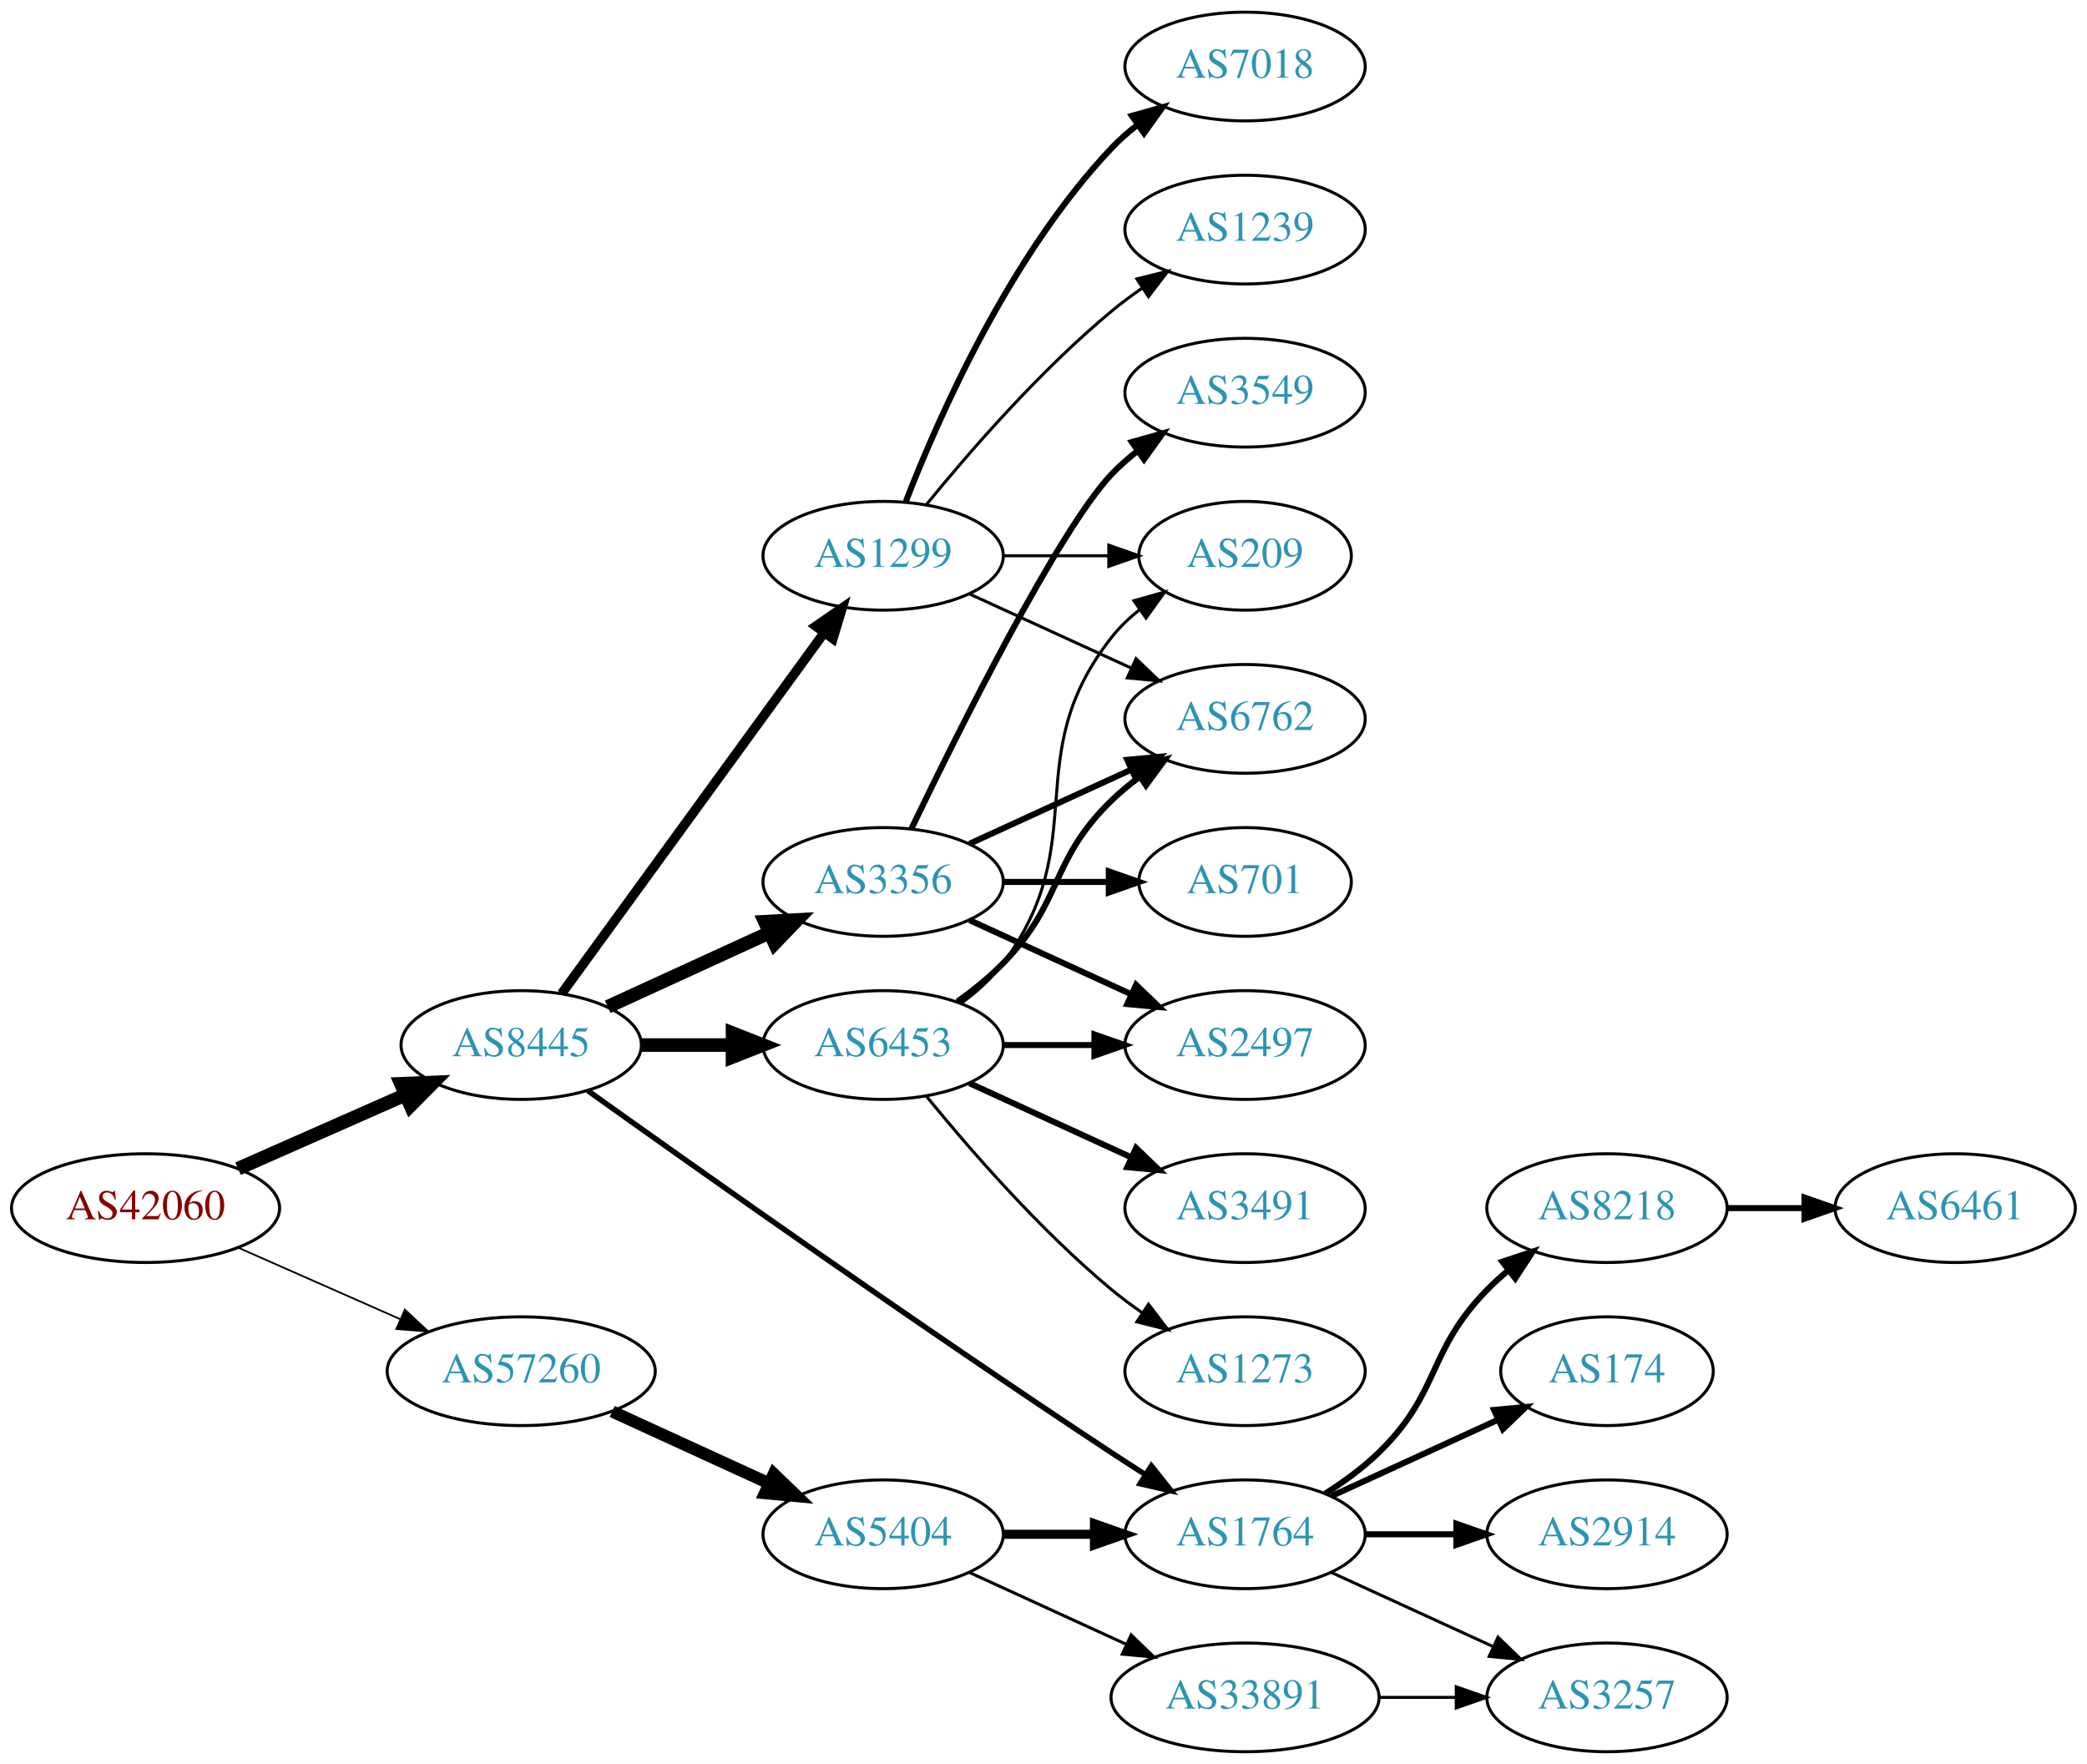
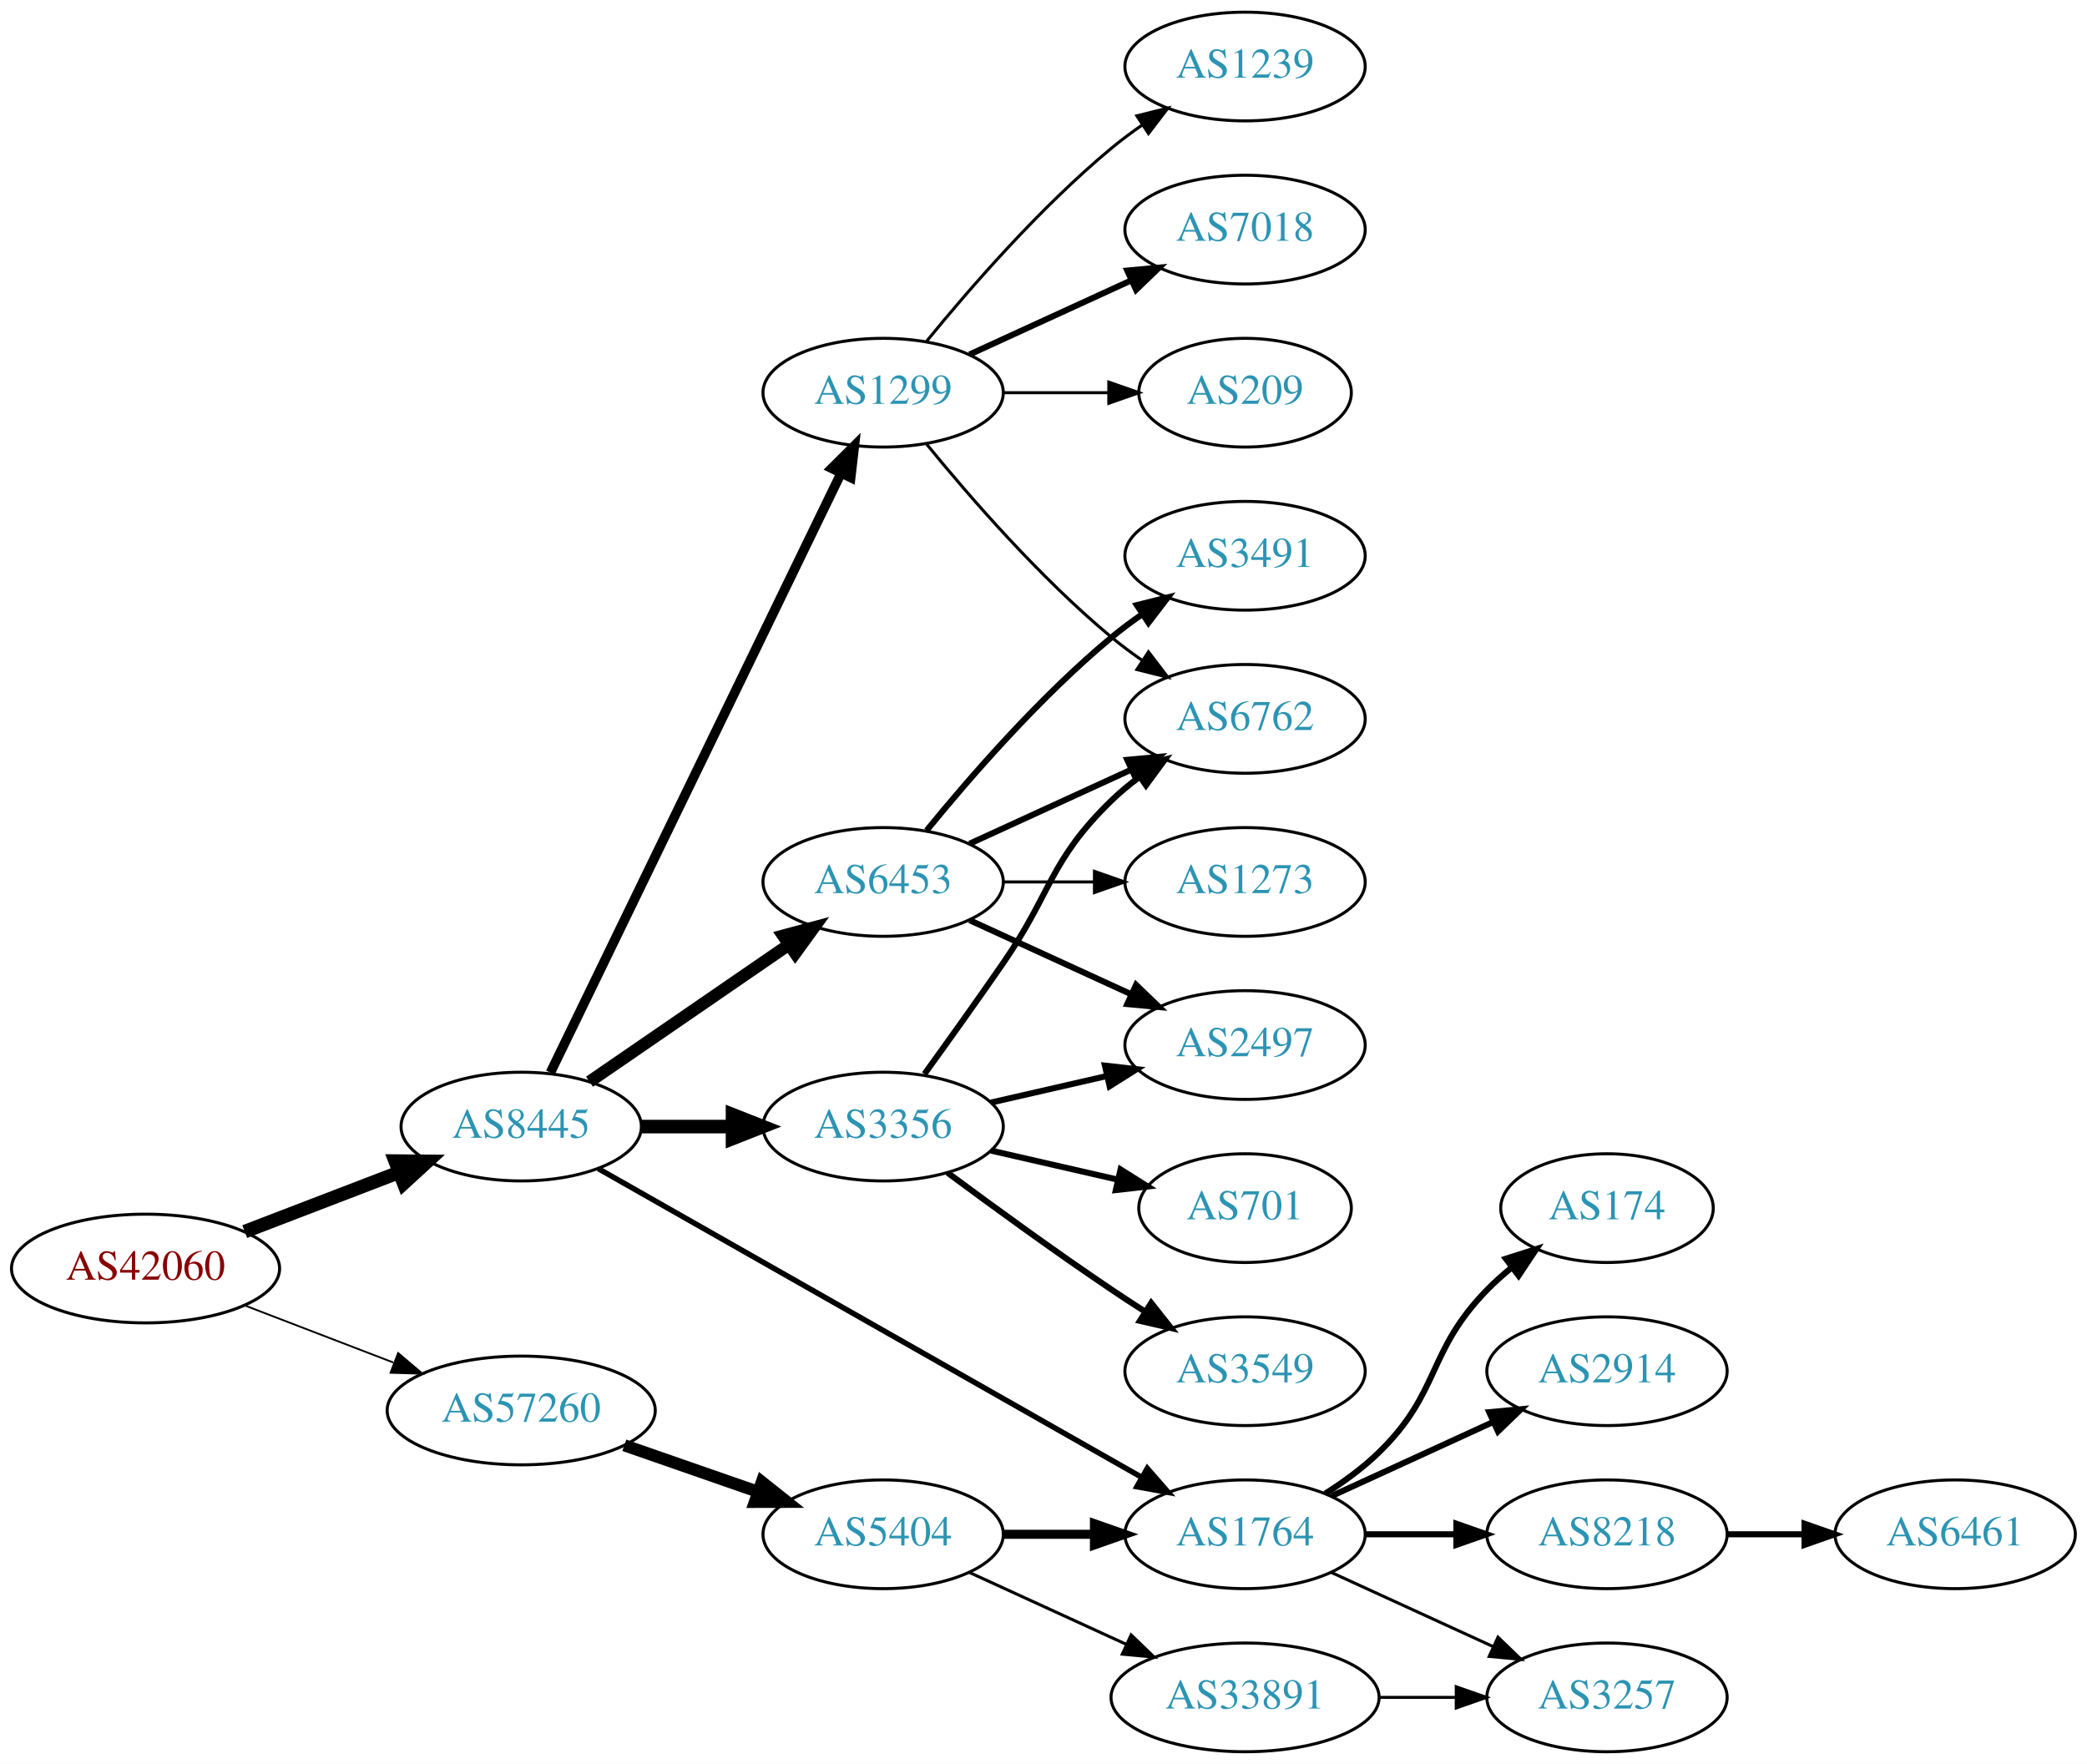
<svg xmlns="http://www.w3.org/2000/svg" xmlns:xlink="http://www.w3.org/1999/xlink" width="691pt" height="584pt" viewBox="0.00 0.00 691.06 584.00">
  <g id="graph0" class="graph" transform="scale(1 1) rotate(0) translate(4 580)">
    <polygon fill="white" stroke="none" points="-4,4 -4,-580 687.055,-580 687.055,4 -4,4" />
    <g id="node1" class="node">
      <g id="a_node1">
        <a xlink:href="/asn/42060" xlink:title="AS42060 ~ feratel media technologies AG [AT]">
-           <ellipse fill="#ffffff" stroke="black" cx="44.196" cy="-180" rx="44.393" ry="18" />
-           <text text-anchor="middle" x="44.196" y="-176.3" font-family="Times,serif" font-size="14.00" fill="#880000">AS42060</text>
+           <ellipse fill="#ffffff" stroke="black" cx="44.196" cy="-160" rx="44.393" ry="18" />
+           <text text-anchor="middle" x="44.196" y="-156.3" font-family="Times,serif" font-size="14.00" fill="#880000">AS42060</text>
        </a>
      </g>
    </g>
    <g id="node2" class="node">
      <g id="a_node2">
        <a xlink:href="/asn/8445" xlink:title="AS8445 ~ SALZBURG-AG-AS [AT]">
-           <ellipse fill="#ffffff" stroke="black" cx="168.588" cy="-234" rx="39.794" ry="18" />
-           <text text-anchor="middle" x="168.588" y="-230.3" font-family="Times,serif" font-size="14.00" fill="#2c94b3">AS8445</text>
+           <ellipse fill="#ffffff" stroke="black" cx="168.588" cy="-207" rx="39.794" ry="18" />
+           <text text-anchor="middle" x="168.588" y="-203.3" font-family="Times,serif" font-size="14.00" fill="#2c94b3">AS8445</text>
        </a>
      </g>
    </g>
    <g id="edge1" class="edge">
-       <path fill="none" stroke="black" stroke-width="4.5" d="M74.824,-193.072C91.418,-200.393 112.278,-209.597 130.011,-217.421" />
-       <polygon fill="black" stroke="black" stroke-width="4.5" points="128.756,-221.171 139.495,-221.605 131.935,-213.966 128.756,-221.171" />
+       <path fill="none" stroke="black" stroke-width="4.5" d="M77.034,-172.226C92.665,-178.228 111.645,-185.517 128.183,-191.868" />
+       <polygon fill="black" stroke="black" stroke-width="4.5" points="126.847,-195.573 137.594,-195.482 129.67,-188.221 126.847,-195.573" />
    </g>
    <g id="node3" class="node">
      <g id="a_node3">
        <a xlink:href="/asn/57260" xlink:title="AS57260 ~ feratel Schweiz AG [CH]">
-           <ellipse fill="#ffffff" stroke="black" cx="168.588" cy="-126" rx="44.393" ry="18" />
-           <text text-anchor="middle" x="168.588" y="-122.3" font-family="Times,serif" font-size="14.00" fill="#2c94b3">AS57260</text>
+           <ellipse fill="#ffffff" stroke="black" cx="168.588" cy="-113" rx="44.393" ry="18" />
+           <text text-anchor="middle" x="168.588" y="-109.3" font-family="Times,serif" font-size="14.00" fill="#2c94b3">AS57260</text>
        </a>
      </g>
    </g>
    <g id="edge2" class="edge">
-       <path fill="none" stroke="black" stroke-width="0.581" d="M74.824,-166.928C90.941,-159.817 111.081,-150.931 128.473,-143.258" />
-       <polygon fill="black" stroke="black" stroke-width="0.581" points="130.073,-146.378 137.809,-139.139 127.247,-139.973 130.073,-146.378" />
+       <path fill="none" stroke="black" stroke-width="0.6" d="M77.034,-147.774C92.049,-142.008 110.156,-135.055 126.219,-128.886" />
+       <polygon fill="black" stroke="black" stroke-width="0.6" points="127.829,-132.017 135.91,-125.165 125.32,-125.482 127.829,-132.017" />
    </g>
    <g id="node4" class="node">
      <g id="a_node4">
-         <a xlink:href="/asn/3356" xlink:title="AS3356 ~ Level 3 Parent, LLC [US]">
+         <a xlink:href="/asn/6453" xlink:title="AS6453 ~ TATA COMMUNICATIONS (AMERICA) INC [US]">
          <ellipse fill="#ffffff" stroke="black" cx="288.431" cy="-288" rx="39.794" ry="18" />
-           <text text-anchor="middle" x="288.431" y="-284.3" font-family="Times,serif" font-size="14.00" fill="#2c94b3">AS3356</text>
+           <text text-anchor="middle" x="288.431" y="-284.3" font-family="Times,serif" font-size="14.00" fill="#2c94b3">AS6453</text>
        </a>
      </g>
    </g>
    <g id="edge3" class="edge">
-       <path fill="none" stroke="black" stroke-width="4.5" d="M197.217,-246.661C213.174,-253.973 233.445,-263.261 250.727,-271.181" />
-       <polygon fill="black" stroke="black" stroke-width="4.5" points="249.244,-274.832 259.975,-275.419 252.524,-267.673 249.244,-274.832" />
+       <path fill="none" stroke="black" stroke-width="4.05" d="M191.202,-221.857C209.691,-234.565 236.505,-252.995 257.134,-267.175" />
+       <polygon fill="black" stroke="black" stroke-width="4.05" points="255.306,-270.219 265.555,-272.963 259.321,-264.378 255.306,-270.219" />
    </g>
    <g id="node5" class="node">
      <g id="a_node5">
        <a xlink:href="/asn/1299" xlink:title="AS1299 ~ Telia Carrier [EU]">
-           <ellipse fill="#ffffff" stroke="black" cx="288.431" cy="-396" rx="39.794" ry="18" />
-           <text text-anchor="middle" x="288.431" y="-392.3" font-family="Times,serif" font-size="14.00" fill="#2c94b3">AS1299</text>
+           <ellipse fill="#ffffff" stroke="black" cx="288.431" cy="-450" rx="39.794" ry="18" />
+           <text text-anchor="middle" x="288.431" y="-446.3" font-family="Times,serif" font-size="14.00" fill="#2c94b3">AS1299</text>
        </a>
      </g>
    </g>
    <g id="edge4" class="edge">
-       <path fill="none" stroke="black" stroke-width="3.15" d="M181.977,-251.031C202.699,-279.517 244.502,-336.985 268.79,-370.374" />
-       <polygon fill="black" stroke="black" stroke-width="3.15" points="266.141,-372.682 274.854,-378.71 271.801,-368.564 266.141,-372.682" />
+       <path fill="none" stroke="black" stroke-width="3.15" d="M178.253,-224.868C198.734,-267.101 250.221,-373.272 274.447,-423.227" />
+       <polygon fill="black" stroke="black" stroke-width="3.15" points="271.399,-424.963 278.912,-432.433 277.697,-421.908 271.399,-424.963" />
    </g>
    <g id="node6" class="node">
      <g id="a_node6">
-         <a xlink:href="/asn/6453" xlink:title="AS6453 ~ TATA COMMUNICATIONS (AMERICA) INC [US]">
-           <ellipse fill="#ffffff" stroke="black" cx="288.431" cy="-234" rx="39.794" ry="18" />
-           <text text-anchor="middle" x="288.431" y="-230.3" font-family="Times,serif" font-size="14.00" fill="#2c94b3">AS6453</text>
+         <a xlink:href="/asn/3356" xlink:title="AS3356 ~ Level 3 Parent, LLC [US]">
+           <ellipse fill="#ffffff" stroke="black" cx="288.431" cy="-207" rx="39.794" ry="18" />
+           <text text-anchor="middle" x="288.431" y="-203.3" font-family="Times,serif" font-size="14.00" fill="#2c94b3">AS3356</text>
        </a>
      </g>
    </g>
    <g id="edge5" class="edge">
-       <path fill="none" stroke="black" stroke-width="4.5" d="M208.501,-234C218.054,-234 228.404,-234 238.367,-234" />
-       <polygon fill="black" stroke="black" stroke-width="4.5" points="238.559,-237.938 248.559,-234 238.559,-230.063 238.559,-237.938" />
+       <path fill="none" stroke="black" stroke-width="4.5" d="M208.501,-207C218.054,-207 228.404,-207 238.367,-207" />
+       <polygon fill="black" stroke="black" stroke-width="4.5" points="238.559,-210.938 248.559,-207 238.559,-203.063 238.559,-210.938" />
    </g>
    <g id="node7" class="node">
      <g id="a_node7">
        <a xlink:href="/asn/1764" xlink:title="AS1764 ~ NEXTLAYER-AS [AT]">
          <ellipse fill="#ffffff" stroke="black" cx="408.273" cy="-72" rx="39.794" ry="18" />
          <text text-anchor="middle" x="408.273" y="-68.3" font-family="Times,serif" font-size="14.00" fill="#2c94b3">AS1764</text>
        </a>
      </g>
    </g>
    <g id="edge6" class="edge">
-       <path fill="none" stroke="black" stroke-width="1.8" d="M190.656,-218.88C226.102,-193.553 300.071,-141.183 364.077,-99 367.649,-96.646 371.414,-94.217 375.171,-91.826" />
-       <polygon fill="black" stroke="black" stroke-width="1.8" points="377.235,-94.663 383.828,-86.369 373.502,-88.741 377.235,-94.663" />
+       <path fill="none" stroke="black" stroke-width="1.8" d="M194.129,-193.061C237.029,-168.695 325.685,-118.341 374.041,-90.875" />
+       <polygon fill="black" stroke="black" stroke-width="1.8" points="375.899,-93.845 382.866,-85.863 372.442,-87.758 375.899,-93.845" />
    </g>
    <g id="node17" class="node">
      <g id="a_node17">
        <a xlink:href="/asn/5404" xlink:title="AS5404 ~ ASN conova communications GmbH [AT]">
          <ellipse fill="#ffffff" stroke="black" cx="288.431" cy="-72" rx="39.794" ry="18" />
          <text text-anchor="middle" x="288.431" y="-68.3" font-family="Times,serif" font-size="14.00" fill="#2c94b3">AS5404</text>
        </a>
      </g>
    </g>
-     <g id="edge20" class="edge">
-       <path fill="none" stroke="black" stroke-width="4" d="M198.718,-112.652C214.329,-105.498 233.727,-96.609 250.399,-88.969" />
-       <polygon fill="black" stroke="black" stroke-width="4" points="252.218,-91.986 259.851,-84.638 249.302,-85.622 252.218,-91.986" />
-     </g>
-     <g id="node8" class="node">
-       <g id="a_node8">
+     <g id="edge19" class="edge">
+       <path fill="none" stroke="black" stroke-width="4" d="M202.728,-101.47C216.445,-96.698 232.484,-91.117 246.894,-86.104" />
+       <polygon fill="black" stroke="black" stroke-width="4" points="248.266,-89.332 256.56,-82.74 245.966,-82.721 248.266,-89.332" />
+     </g>
+     <g id="node10" class="node">
+       <g id="a_node10">
        <a xlink:href="/asn/6762" xlink:title="AS6762 ~ TELECOM ITALIA SPARKLE S.p.A. [IT]">
          <ellipse fill="#ffffff" stroke="black" cx="408.273" cy="-342" rx="39.794" ry="18" />
          <text text-anchor="middle" x="408.273" y="-338.3" font-family="Times,serif" font-size="14.00" fill="#2c94b3">AS6762</text>
        </a>
      </g>
    </g>
    <g id="edge12" class="edge">
      <path fill="none" stroke="black" stroke-width="2" d="M317.06,-300.661C333.017,-307.973 353.287,-317.261 370.57,-325.181" />
      <polygon fill="black" stroke="black" stroke-width="2" points="369.269,-328.435 379.818,-329.419 372.185,-322.071 369.269,-328.435" />
    </g>
    <g id="node12" class="node">
      <g id="a_node12">
-         <a xlink:href="/asn/3549" xlink:title="AS3549 ~ Level 3 Parent, LLC [US]">
-           <ellipse fill="#ffffff" stroke="black" cx="408.273" cy="-450" rx="39.794" ry="18" />
-           <text text-anchor="middle" x="408.273" y="-446.3" font-family="Times,serif" font-size="14.00" fill="#2c94b3">AS3549</text>
-         </a>
-       </g>
-     </g>
-     <g id="edge11" class="edge">
-       <path fill="none" stroke="black" stroke-width="2" d="M297.778,-305.595C313.245,-337.732 346.39,-404.34 364.077,-423 366.663,-425.728 369.581,-428.294 372.649,-430.677" />
-       <polygon fill="black" stroke="black" stroke-width="2" points="370.803,-433.658 380.997,-436.543 374.827,-427.93 370.803,-433.658" />
-     </g>
-     <g id="node13" class="node">
-       <g id="a_node13">
        <a xlink:href="/asn/2497" xlink:title="AS2497 ~ Internet Initiative Japan Inc. [JP]">
          <ellipse fill="#ffffff" stroke="black" cx="408.273" cy="-234" rx="39.794" ry="18" />
          <text text-anchor="middle" x="408.273" y="-230.3" font-family="Times,serif" font-size="14.00" fill="#2c94b3">AS2497</text>
        </a>
      </g>
    </g>
-     <g id="edge13" class="edge">
+     <g id="edge11" class="edge">
      <path fill="none" stroke="black" stroke-width="2" d="M317.06,-275.339C333.017,-268.027 353.287,-258.739 370.57,-250.819" />
      <polygon fill="black" stroke="black" stroke-width="2" points="372.185,-253.929 379.818,-246.581 369.269,-247.565 372.185,-253.929" />
    </g>
+     <g id="node13" class="node">
+       <g id="a_node13">
+         <a xlink:href="/asn/3491" xlink:title="AS3491 ~ PCCW Global, Inc. [US]">
+           <ellipse fill="#ffffff" stroke="black" cx="408.273" cy="-396" rx="39.794" ry="18" />
+           <text text-anchor="middle" x="408.273" y="-392.3" font-family="Times,serif" font-size="14.00" fill="#2c94b3">AS3491</text>
+         </a>
+       </g>
+     </g>
+     <g id="edge13" class="edge">
+       <path fill="none" stroke="black" stroke-width="2" d="M302.85,-305.065C316.964,-322.375 340.379,-349.345 364.077,-369 367.294,-371.668 370.794,-374.27 374.365,-376.741" />
+       <polygon fill="black" stroke="black" stroke-width="2" points="372.442,-379.666 382.721,-382.236 376.288,-373.817 372.442,-379.666" />
+     </g>
    <g id="node14" class="node">
      <g id="a_node14">
-         <a xlink:href="/asn/701" xlink:title="AS701 ~ UUNET [US]">
-           <ellipse fill="#ffffff" stroke="black" cx="408.273" cy="-288" rx="35.194" ry="18" />
-           <text text-anchor="middle" x="408.273" y="-284.3" font-family="Times,serif" font-size="14.00" fill="#2c94b3">AS701</text>
+         <a xlink:href="/asn/1273" xlink:title="AS1273 ~ RIPE Network Coordination Centre [NL]">
+           <ellipse fill="#ffffff" stroke="black" cx="408.273" cy="-288" rx="39.794" ry="18" />
+           <text text-anchor="middle" x="408.273" y="-284.3" font-family="Times,serif" font-size="14.00" fill="#2c94b3">AS1273</text>
        </a>
      </g>
    </g>
    <g id="edge14" class="edge">
-       <path fill="none" stroke="black" stroke-width="2" d="M328.343,-288C339.43,-288 351.59,-288 362.972,-288" />
-       <polygon fill="black" stroke="black" stroke-width="2" points="363.154,-291.5 373.154,-288 363.154,-284.5 363.154,-291.5" />
+       <path fill="none" stroke="black" d="M328.343,-288C337.897,-288 348.246,-288 358.209,-288" />
+       <polygon fill="black" stroke="black" points="358.402,-291.5 368.402,-288 358.402,-284.5 358.402,-291.5" />
+     </g>
+     <g id="node8" class="node">
+       <g id="a_node8">
+         <a xlink:href="/asn/1239" xlink:title="AS1239 ~ Sprint [US]">
+           <ellipse fill="#ffffff" stroke="black" cx="408.273" cy="-558" rx="39.794" ry="18" />
+           <text text-anchor="middle" x="408.273" y="-554.3" font-family="Times,serif" font-size="14.00" fill="#2c94b3">AS1239</text>
+         </a>
+       </g>
    </g>
    <g id="edge7" class="edge">
-       <path fill="none" stroke="black" d="M317.06,-383.339C333.017,-376.027 353.287,-366.739 370.57,-358.819" />
-       <polygon fill="black" stroke="black" points="372.185,-361.929 379.818,-354.581 369.269,-355.565 372.185,-361.929" />
+       <path fill="none" stroke="black" d="M302.85,-467.065C316.964,-484.375 340.379,-511.345 364.077,-531 367.294,-533.668 370.794,-536.27 374.365,-538.741" />
+       <polygon fill="black" stroke="black" points="372.442,-541.666 382.721,-544.236 376.288,-535.817 372.442,-541.666" />
    </g>
    <g id="node9" class="node">
      <g id="a_node9">
-         <a xlink:href="/asn/1239" xlink:title="AS1239 ~ Sprint [US]">
+         <a xlink:href="/asn/7018" xlink:title="AS7018 ~ AT&amp;T Services, Inc. [US]">
          <ellipse fill="#ffffff" stroke="black" cx="408.273" cy="-504" rx="39.794" ry="18" />
-           <text text-anchor="middle" x="408.273" y="-500.3" font-family="Times,serif" font-size="14.00" fill="#2c94b3">AS1239</text>
+           <text text-anchor="middle" x="408.273" y="-500.3" font-family="Times,serif" font-size="14.00" fill="#2c94b3">AS7018</text>
        </a>
      </g>
    </g>
    <g id="edge8" class="edge">
-       <path fill="none" stroke="black" d="M302.85,-413.065C316.964,-430.375 340.379,-457.345 364.077,-477 367.294,-479.668 370.794,-482.27 374.365,-484.741" />
-       <polygon fill="black" stroke="black" points="372.442,-487.666 382.721,-490.236 376.288,-481.817 372.442,-487.666" />
-     </g>
-     <g id="node10" class="node">
-       <g id="a_node10">
-         <a xlink:href="/asn/7018" xlink:title="AS7018 ~ AT&amp;T Services, Inc. [US]">
-           <ellipse fill="#ffffff" stroke="black" cx="408.273" cy="-558" rx="39.794" ry="18" />
-           <text text-anchor="middle" x="408.273" y="-554.3" font-family="Times,serif" font-size="14.00" fill="#2c94b3">AS7018</text>
-         </a>
-       </g>
+       <path fill="none" stroke="black" stroke-width="2" d="M317.06,-462.661C333.017,-469.973 353.287,-479.261 370.57,-487.181" />
+       <polygon fill="black" stroke="black" stroke-width="2" points="369.269,-490.435 379.818,-491.419 372.185,-484.071 369.269,-490.435" />
    </g>
    <g id="edge9" class="edge">
-       <path fill="none" stroke="black" stroke-width="2" d="M295.954,-413.994C306.704,-441.728 330.362,-495.429 364.077,-531 366.663,-533.728 369.581,-536.294 372.649,-538.677" />
-       <polygon fill="black" stroke="black" stroke-width="2" points="370.803,-541.658 380.997,-544.543 374.827,-535.93 370.803,-541.658" />
+       <path fill="none" stroke="black" d="M302.85,-432.935C316.964,-415.625 340.379,-388.655 364.077,-369 367.294,-366.332 370.794,-363.73 374.365,-361.259" />
+       <polygon fill="black" stroke="black" points="376.288,-364.183 382.721,-355.764 372.442,-358.334 376.288,-364.183" />
    </g>
    <g id="node11" class="node">
      <g id="a_node11">
        <a xlink:href="/asn/209" xlink:title="AS209 ~ CenturyLink Communications, LLC [US]">
-           <ellipse fill="#ffffff" stroke="black" cx="408.273" cy="-396" rx="35.194" ry="18" />
-           <text text-anchor="middle" x="408.273" y="-392.3" font-family="Times,serif" font-size="14.00" fill="#2c94b3">AS209</text>
+           <ellipse fill="#ffffff" stroke="black" cx="408.273" cy="-450" rx="35.194" ry="18" />
+           <text text-anchor="middle" x="408.273" y="-446.3" font-family="Times,serif" font-size="14.00" fill="#2c94b3">AS209</text>
        </a>
      </g>
    </g>
    <g id="edge10" class="edge">
-       <path fill="none" stroke="black" d="M328.343,-396C339.43,-396 351.59,-396 362.972,-396" />
-       <polygon fill="black" stroke="black" points="363.154,-399.5 373.154,-396 363.154,-392.5 363.154,-399.5" />
-     </g>
-     <g id="edge17" class="edge">
-       <path fill="none" stroke="black" stroke-width="2" d="M313.025,-248.389C318.281,-252.148 323.613,-256.437 328.077,-261 348.25,-281.617 343.384,-294.906 364.077,-315 366.922,-317.763 370.096,-320.386 373.396,-322.834" />
+       <path fill="none" stroke="black" d="M328.343,-450C339.43,-450 351.59,-450 362.972,-450" />
+       <polygon fill="black" stroke="black" points="363.154,-453.5 373.154,-450 363.154,-446.5 363.154,-453.5" />
+     </g>
+     <g id="edge18" class="edge">
+       <path fill="none" stroke="black" stroke-width="2" d="M302.11,-224.406C309.725,-234.937 319.558,-248.67 328.077,-261 344.473,-284.731 343.384,-294.906 364.077,-315 366.922,-317.763 370.096,-320.386 373.396,-322.834" />
      <polygon fill="black" stroke="black" stroke-width="2" points="371.513,-325.786 381.744,-328.538 375.462,-320.006 371.513,-325.786" />
    </g>
-     <g id="edge19" class="edge">
-       <path fill="none" stroke="black" d="M314.362,-247.882C319.438,-251.611 324.356,-256.016 328.077,-261 358.349,-301.542 332.779,-329.246 364.077,-369 366.724,-372.361 369.912,-375.417 373.344,-378.161" />
-       <polygon fill="black" stroke="black" points="371.457,-381.113 381.651,-384 375.482,-375.386 371.457,-381.113" />
-     </g>
    <g id="edge15" class="edge">
-       <path fill="none" stroke="black" stroke-width="2" d="M328.343,-234C337.897,-234 348.246,-234 358.209,-234" />
-       <polygon fill="black" stroke="black" stroke-width="2" points="358.402,-237.5 368.402,-234 358.402,-230.5 358.402,-237.5" />
+       <path fill="none" stroke="black" stroke-width="2" d="M324.15,-214.955C336.15,-217.704 349.771,-220.825 362.463,-223.733" />
+       <polygon fill="black" stroke="black" stroke-width="2" points="361.866,-227.187 372.395,-226.009 363.429,-220.364 361.866,-227.187" />
    </g>
    <g id="node15" class="node">
      <g id="a_node15">
-         <a xlink:href="/asn/3491" xlink:title="AS3491 ~ PCCW Global, Inc. [US]">
-           <ellipse fill="#ffffff" stroke="black" cx="408.273" cy="-180" rx="39.794" ry="18" />
-           <text text-anchor="middle" x="408.273" y="-176.3" font-family="Times,serif" font-size="14.00" fill="#2c94b3">AS3491</text>
+         <a xlink:href="/asn/701" xlink:title="AS701 ~ UUNET [US]">
+           <ellipse fill="#ffffff" stroke="black" cx="408.273" cy="-180" rx="35.194" ry="18" />
+           <text text-anchor="middle" x="408.273" y="-176.3" font-family="Times,serif" font-size="14.00" fill="#2c94b3">AS701</text>
        </a>
      </g>
    </g>
    <g id="edge16" class="edge">
-       <path fill="none" stroke="black" stroke-width="2" d="M317.06,-221.339C333.017,-214.027 353.287,-204.739 370.57,-196.819" />
-       <polygon fill="black" stroke="black" stroke-width="2" points="372.185,-199.929 379.818,-192.581 369.269,-193.565 372.185,-199.929" />
+       <path fill="none" stroke="black" stroke-width="2" d="M324.15,-199.045C337.243,-196.045 352.265,-192.604 365.906,-189.478" />
+       <polygon fill="black" stroke="black" stroke-width="2" points="367.047,-192.807 376.013,-187.162 365.484,-185.984 367.047,-192.807" />
    </g>
    <g id="node16" class="node">
      <g id="a_node16">
-         <a xlink:href="/asn/1273" xlink:title="AS1273 ~ RIPE Network Coordination Centre [NL]">
+         <a xlink:href="/asn/3549" xlink:title="AS3549 ~ Level 3 Parent, LLC [US]">
          <ellipse fill="#ffffff" stroke="black" cx="408.273" cy="-126" rx="39.794" ry="18" />
-           <text text-anchor="middle" x="408.273" y="-122.3" font-family="Times,serif" font-size="14.00" fill="#2c94b3">AS1273</text>
-         </a>
-       </g>
-     </g>
-     <g id="edge18" class="edge">
-       <path fill="none" stroke="black" d="M302.85,-216.935C316.964,-199.625 340.379,-172.655 364.077,-153 367.294,-150.332 370.794,-147.73 374.365,-145.259" />
-       <polygon fill="black" stroke="black" points="376.288,-148.183 382.721,-139.764 372.442,-142.334 376.288,-148.183" />
+           <text text-anchor="middle" x="408.273" y="-122.3" font-family="Times,serif" font-size="14.00" fill="#2c94b3">AS3549</text>
+         </a>
+       </g>
+     </g>
+     <g id="edge17" class="edge">
+       <path fill="none" stroke="black" stroke-width="2" d="M309.761,-191.723C324.623,-180.696 345.368,-165.593 364.077,-153 367.626,-150.611 371.377,-148.161 375.125,-145.758" />
+       <polygon fill="black" stroke="black" stroke-width="2" points="377.193,-148.591 383.774,-140.288 373.451,-142.675 377.193,-148.591" />
    </g>
    <g id="node19" class="node">
      <g id="a_node19">
-         <a xlink:href="/asn/8218" xlink:title="AS8218 ~ legacy Neotelecoms [FR]">
-           <ellipse fill="#ffffff" stroke="black" cx="528.116" cy="-180" rx="39.794" ry="18" />
-           <text text-anchor="middle" x="528.116" y="-176.3" font-family="Times,serif" font-size="14.00" fill="#2c94b3">AS8218</text>
-         </a>
-       </g>
-     </g>
-     <g id="edge23" class="edge">
-       <path fill="none" stroke="black" stroke-width="2" d="M434.802,-85.462C440.965,-89.362 447.267,-93.948 452.469,-99 473.163,-119.094 468.297,-132.383 488.469,-153 490.562,-155.139 492.846,-157.218 495.222,-159.21" />
-       <polygon fill="black" stroke="black" stroke-width="2" points="493.466,-162.275 503.522,-165.611 497.741,-156.732 493.466,-162.275" />
+         <a xlink:href="/asn/3257" xlink:title="AS3257 ~ GTT [DE]">
+           <ellipse fill="#ffffff" stroke="black" cx="528.116" cy="-18" rx="39.794" ry="18" />
+           <text text-anchor="middle" x="528.116" y="-14.3" font-family="Times,serif" font-size="14.00" fill="#2c94b3">AS3257</text>
+         </a>
+       </g>
+     </g>
+     <g id="edge26" class="edge">
+       <path fill="none" stroke="black" d="M436.902,-59.339C452.859,-52.027 473.13,-42.739 490.412,-34.819" />
+       <polygon fill="black" stroke="black" points="492.027,-37.929 499.66,-30.581 489.111,-31.565 492.027,-37.929" />
    </g>
    <g id="node20" class="node">
      <g id="a_node20">
        <a xlink:href="/asn/174" xlink:title="AS174 ~ Cogent Communications [US]">
-           <ellipse fill="#ffffff" stroke="black" cx="528.116" cy="-126" rx="35.194" ry="18" />
-           <text text-anchor="middle" x="528.116" y="-122.3" font-family="Times,serif" font-size="14.00" fill="#2c94b3">AS174</text>
-         </a>
-       </g>
-     </g>
-     <g id="edge24" class="edge">
-       <path fill="none" stroke="black" stroke-width="2" d="M436.902,-84.661C453.318,-92.183 474.3,-101.798 491.897,-109.861" />
-       <polygon fill="black" stroke="black" stroke-width="2" points="490.725,-113.174 501.274,-114.158 493.641,-106.811 490.725,-113.174" />
+           <ellipse fill="#ffffff" stroke="black" cx="528.116" cy="-180" rx="35.194" ry="18" />
+           <text text-anchor="middle" x="528.116" y="-176.3" font-family="Times,serif" font-size="14.00" fill="#2c94b3">AS174</text>
+         </a>
+       </g>
+     </g>
+     <g id="edge23" class="edge">
+       <path fill="none" stroke="black" stroke-width="2" d="M434.802,-85.462C440.965,-89.362 447.267,-93.948 452.469,-99 473.163,-119.094 468.297,-132.383 488.469,-153 490.949,-155.534 493.695,-157.983 496.548,-160.304" />
+       <polygon fill="black" stroke="black" stroke-width="2" points="494.639,-163.248 504.733,-166.468 498.85,-157.657 494.639,-163.248" />
    </g>
    <g id="node21" class="node">
      <g id="a_node21">
        <a xlink:href="/asn/2914" xlink:title="AS2914 ~ NTT America, Inc. [US]">
+           <ellipse fill="#ffffff" stroke="black" cx="528.116" cy="-126" rx="39.794" ry="18" />
+           <text text-anchor="middle" x="528.116" y="-122.3" font-family="Times,serif" font-size="14.00" fill="#2c94b3">AS2914</text>
+         </a>
+       </g>
+     </g>
+     <g id="edge24" class="edge">
+       <path fill="none" stroke="black" stroke-width="2" d="M436.902,-84.661C452.859,-91.973 473.13,-101.261 490.412,-109.181" />
+       <polygon fill="black" stroke="black" stroke-width="2" points="489.111,-112.435 499.66,-113.419 492.027,-106.071 489.111,-112.435" />
+     </g>
+     <g id="node22" class="node">
+       <g id="a_node22">
+         <a xlink:href="/asn/8218" xlink:title="AS8218 ~ legacy Neotelecoms [FR]">
          <ellipse fill="#ffffff" stroke="black" cx="528.116" cy="-72" rx="39.794" ry="18" />
-           <text text-anchor="middle" x="528.116" y="-68.3" font-family="Times,serif" font-size="14.00" fill="#2c94b3">AS2914</text>
+           <text text-anchor="middle" x="528.116" y="-68.3" font-family="Times,serif" font-size="14.00" fill="#2c94b3">AS8218</text>
        </a>
      </g>
    </g>
    <g id="edge25" class="edge">
      <path fill="none" stroke="black" stroke-width="2" d="M448.186,-72C457.739,-72 468.089,-72 478.052,-72" />
      <polygon fill="black" stroke="black" stroke-width="2" points="478.244,-75.5 488.244,-72 478.244,-68.5 478.244,-75.5" />
-     </g>
-     <g id="node22" class="node">
-       <g id="a_node22">
-         <a xlink:href="/asn/3257" xlink:title="AS3257 ~ GTT [DE]">
-           <ellipse fill="#ffffff" stroke="black" cx="528.116" cy="-18" rx="39.794" ry="18" />
-           <text text-anchor="middle" x="528.116" y="-14.3" font-family="Times,serif" font-size="14.00" fill="#2c94b3">AS3257</text>
-         </a>
-       </g>
-     </g>
-     <g id="edge26" class="edge">
-       <path fill="none" stroke="black" d="M436.902,-59.339C452.859,-52.027 473.13,-42.739 490.412,-34.819" />
-       <polygon fill="black" stroke="black" points="492.027,-37.929 499.66,-30.581 489.111,-31.565 492.027,-37.929" />
    </g>
    <g id="edge21" class="edge">
      <path fill="none" stroke="black" stroke-width="3" d="M328.343,-72C337.897,-72 348.246,-72 358.209,-72" />
      <polygon fill="black" stroke="black" stroke-width="3" points="358.402,-75.5 368.402,-72 358.402,-68.5 358.402,-75.5" />
    </g>
    <g id="node18" class="node">
      <g id="a_node18">
        <a xlink:href="/asn/33891" xlink:title="AS33891 ~ CORE-BACKBONE GMBH GLOBAL NETWORK [DE]">
          <ellipse fill="#ffffff" stroke="black" cx="408.273" cy="-18" rx="44.393" ry="18" />
          <text text-anchor="middle" x="408.273" y="-14.3" font-family="Times,serif" font-size="14.00" fill="#2c94b3">AS33891</text>
        </a>
      </g>
    </g>
-     <g id="edge22" class="edge">
+     <g id="edge20" class="edge">
      <path fill="none" stroke="black" d="M317.06,-59.339C332.557,-52.238 352.124,-43.272 369.071,-35.506" />
      <polygon fill="black" stroke="black" points="370.54,-38.682 378.173,-31.335 367.624,-32.319 370.54,-38.682" />
    </g>
-     <g id="edge28" class="edge">
+     <g id="edge22" class="edge">
      <path fill="none" stroke="black" d="M452.484,-18C460.797,-18 469.56,-18 478.042,-18" />
      <polygon fill="black" stroke="black" points="478.201,-21.5 488.201,-18 478.201,-14.5 478.201,-21.5" />
    </g>
    <g id="node23" class="node">
      <g id="a_node23">
        <a xlink:href="/asn/6461" xlink:title="AS6461 ~ Zayo Bandwidth [US]">
-           <ellipse fill="#ffffff" stroke="black" cx="643.409" cy="-180" rx="39.794" ry="18" />
-           <text text-anchor="middle" x="643.409" y="-176.3" font-family="Times,serif" font-size="14.00" fill="#2c94b3">AS6461</text>
+           <ellipse fill="#ffffff" stroke="black" cx="643.409" cy="-72" rx="39.794" ry="18" />
+           <text text-anchor="middle" x="643.409" y="-68.3" font-family="Times,serif" font-size="14.00" fill="#2c94b3">AS6461</text>
        </a>
      </g>
    </g>
    <g id="edge27" class="edge">
-       <path fill="none" stroke="black" stroke-width="2" d="M567.788,-180C575.991,-180 584.755,-180 593.287,-180" />
-       <polygon fill="black" stroke="black" stroke-width="2" points="593.526,-183.5 603.526,-180 593.526,-176.5 593.526,-183.5" />
+       <path fill="none" stroke="black" stroke-width="2" d="M567.788,-72C575.991,-72 584.755,-72 593.287,-72" />
+       <polygon fill="black" stroke="black" stroke-width="2" points="593.526,-75.5 603.526,-72 593.526,-68.5 593.526,-75.5" />
    </g>
  </g>
</svg>
